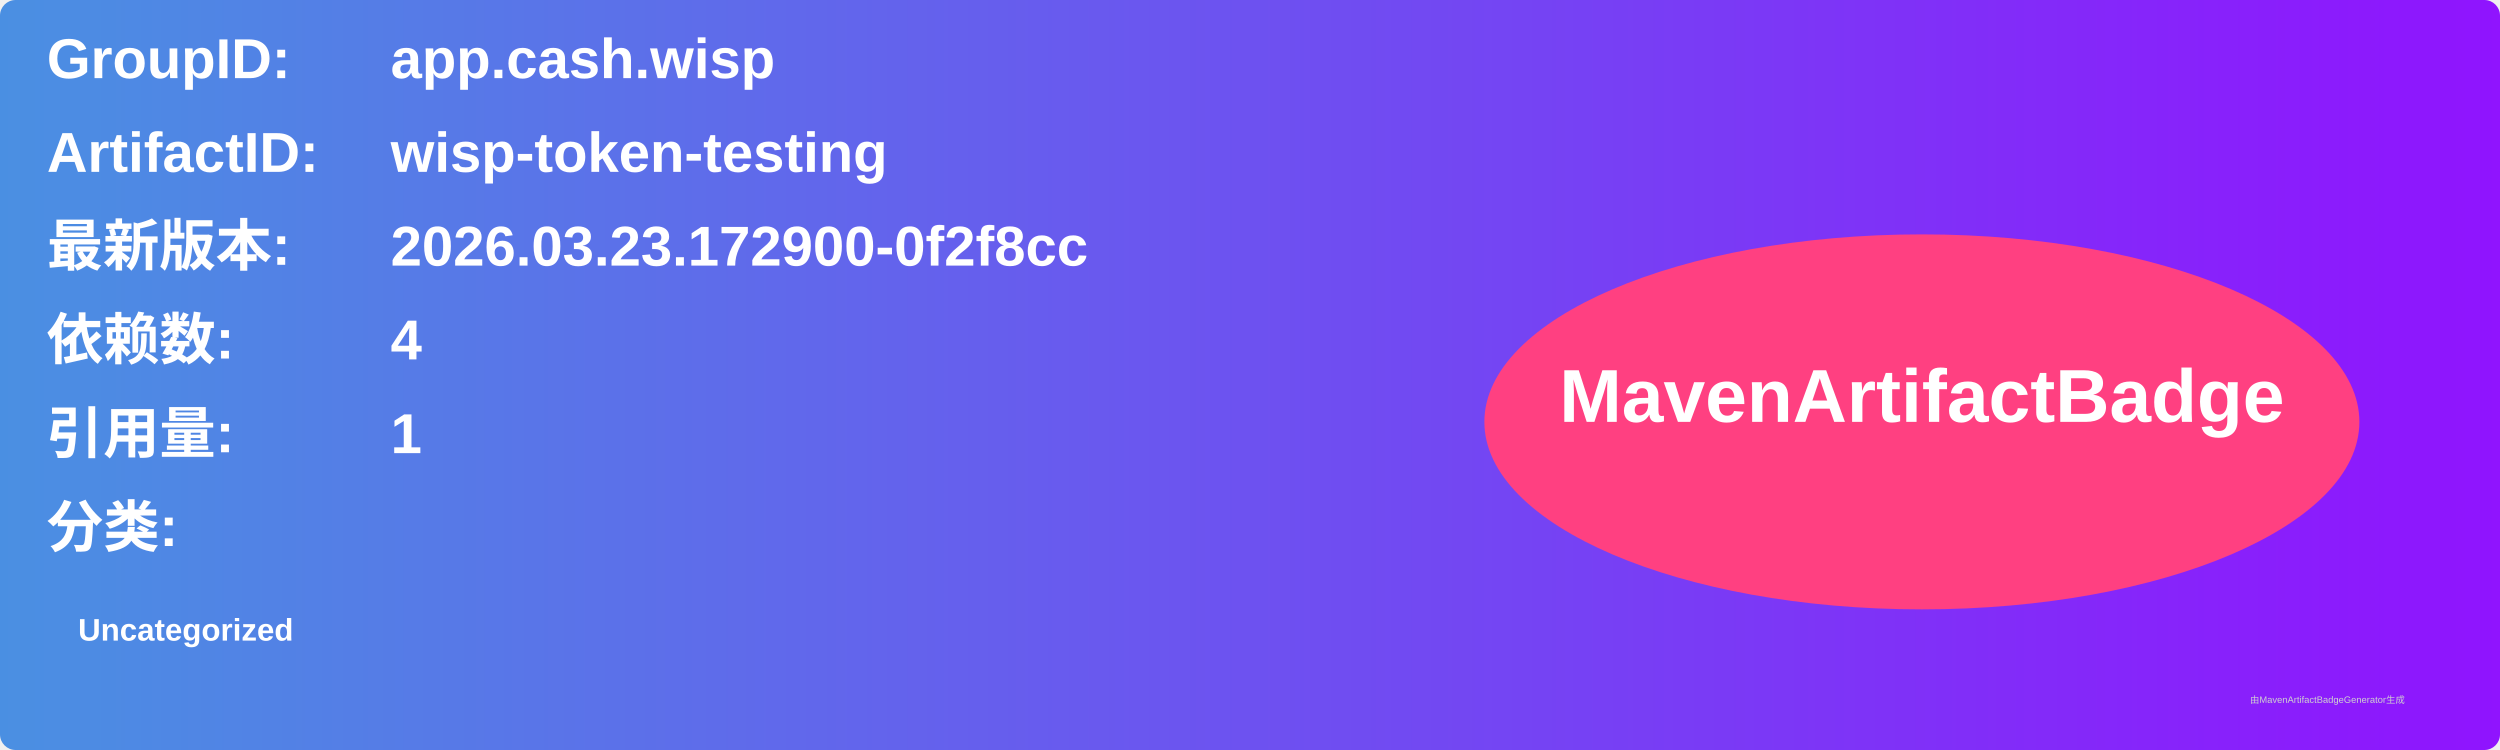
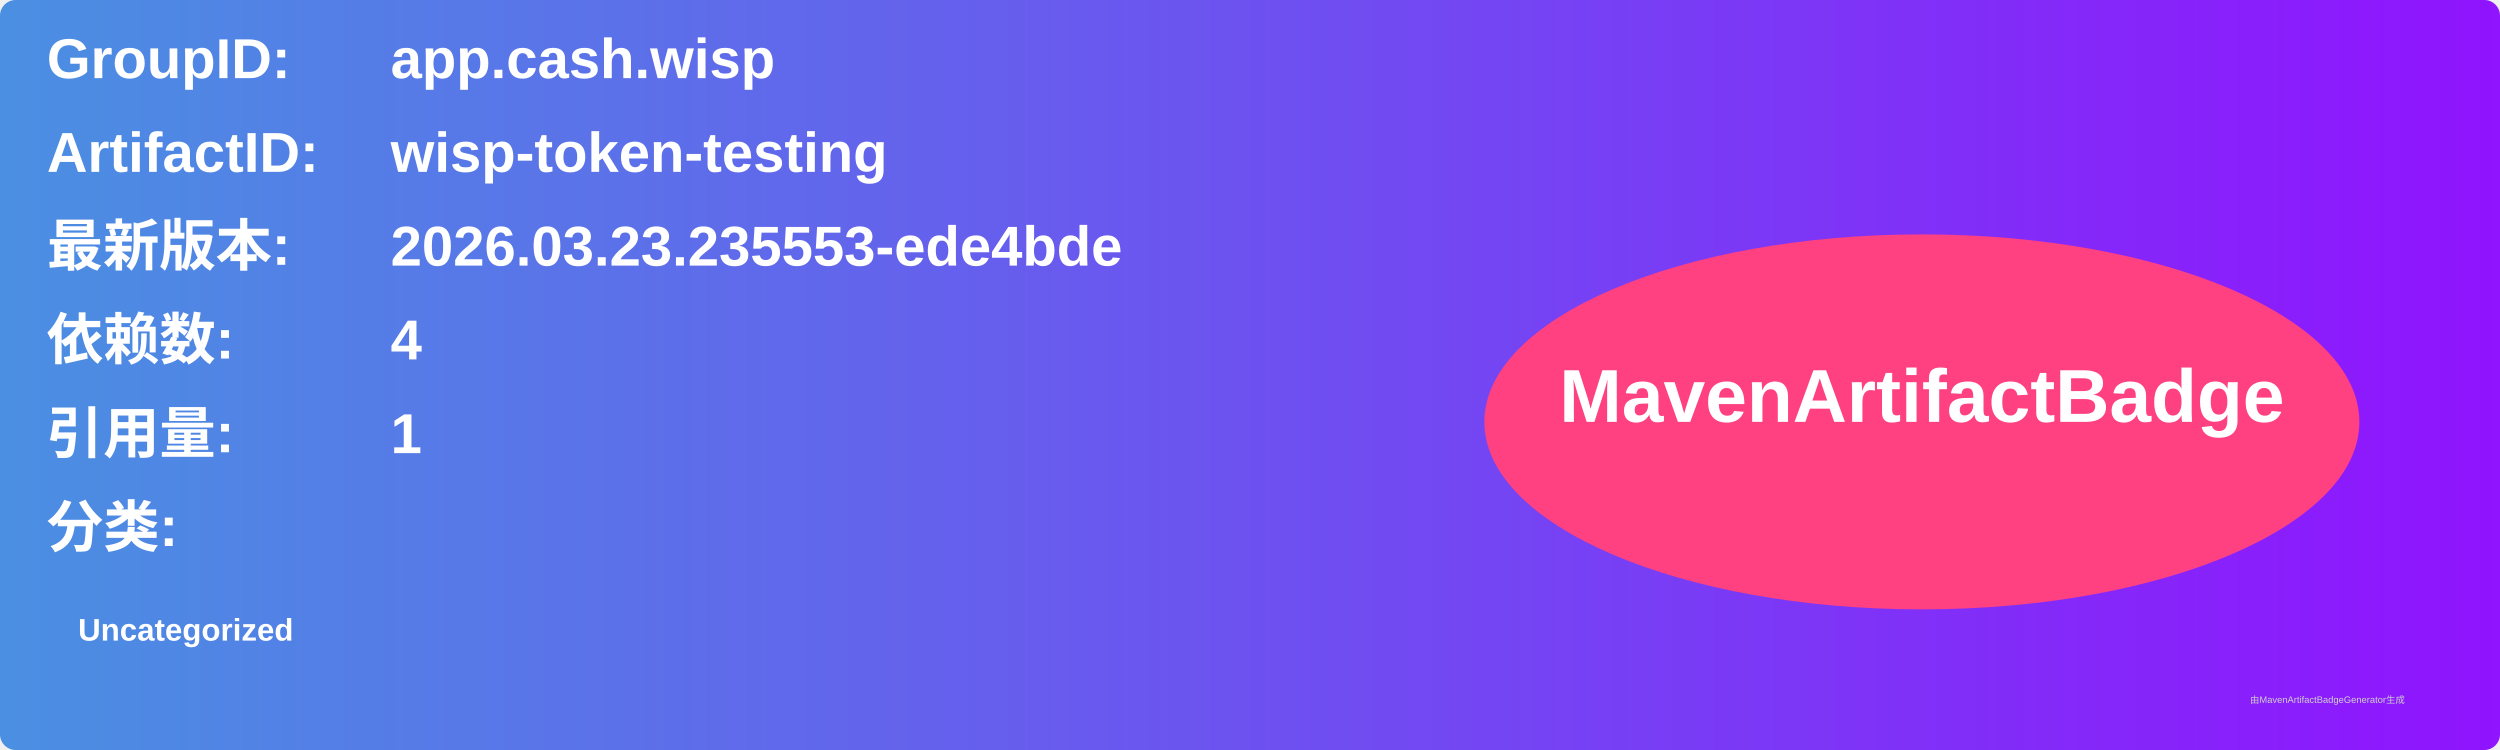
<svg xmlns="http://www.w3.org/2000/svg" width="800" height="240" viewBox="0 0 800 240">
  <linearGradient id="grad" x1="0%" y1="0%" x2="100%" y2="0%">
    <stop offset="0%" stop-color="#4a90e2" />
    <stop offset="100%" stop-color="#9013fe" />
  </linearGradient>
  <rect width="100%" height="100%" rx="5" ry="5" fill="url(#grad)" />
  <g transform="translate(15, 15)">
    <text x="0" y="10" font-family="Arial" font-size="18" fill="white" font-weight="bold" width="260">GroupID:</text>
    <text x="110" y="10" font-family="Arial" font-size="18" fill="white" font-weight="bold" width="460">app.cash.wisp</text>
    <text x="0" y="40" font-family="Arial" font-size="18" fill="white" font-weight="bold" width="260">ArtifactID:</text>
    <text x="110" y="40" font-family="Arial" font-size="18" fill="white" font-weight="bold" width="460">wisp-token-testing</text>
    <text x="0" y="70" font-family="Arial" font-size="18" fill="white" font-weight="bold">最新版本:</text>
    <text x="110" y="70" font-family="Arial" font-size="18" fill="white" font-weight="bold">
-       <tspan font-weight="bold">2026.03.23.172900-0f2f8cc</tspan>
+       <tspan font-weight="bold">2026.03.23.235553-ede4bde</tspan>
    </text>
    <text x="0" y="100" font-family="Arial" font-size="18" fill="white" font-weight="bold">依赖数: </text>
    <text x="110" y="100" font-family="Arial" font-size="18" fill="white">
      <tspan font-weight="bold">4</tspan>
    </text>
    <text x="0" y="130" font-family="Arial" font-size="18" fill="white" font-weight="bold">引用量: </text>
    <text x="110" y="130" font-family="Arial" font-size="18" fill="white">
      <tspan font-weight="bold">1</tspan>
    </text>
    <text x="0" y="160" font-family="Arial" font-size="18" fill="white" font-weight="bold">分类:</text>
    <text x="10" y="190" font-family="Arial" font-size="10" fill="white">
      <tspan font-weight="bold">Uncategorized</tspan>
    </text>
    <ellipse cx="600" cy="120" rx="140" ry="60" fill="#ff4081" />
    <text x="600" y="120" text-anchor="middle" font-family="Arial" font-size="24" fill="white" font-weight="bold">MavenArtifactBadge</text>
  </g>
  <text x="720" y="225" font-family="Arial" font-size="3" fill="#d0d0d0">由MavenArtifactBadgeGenerator生成</text>
</svg>
